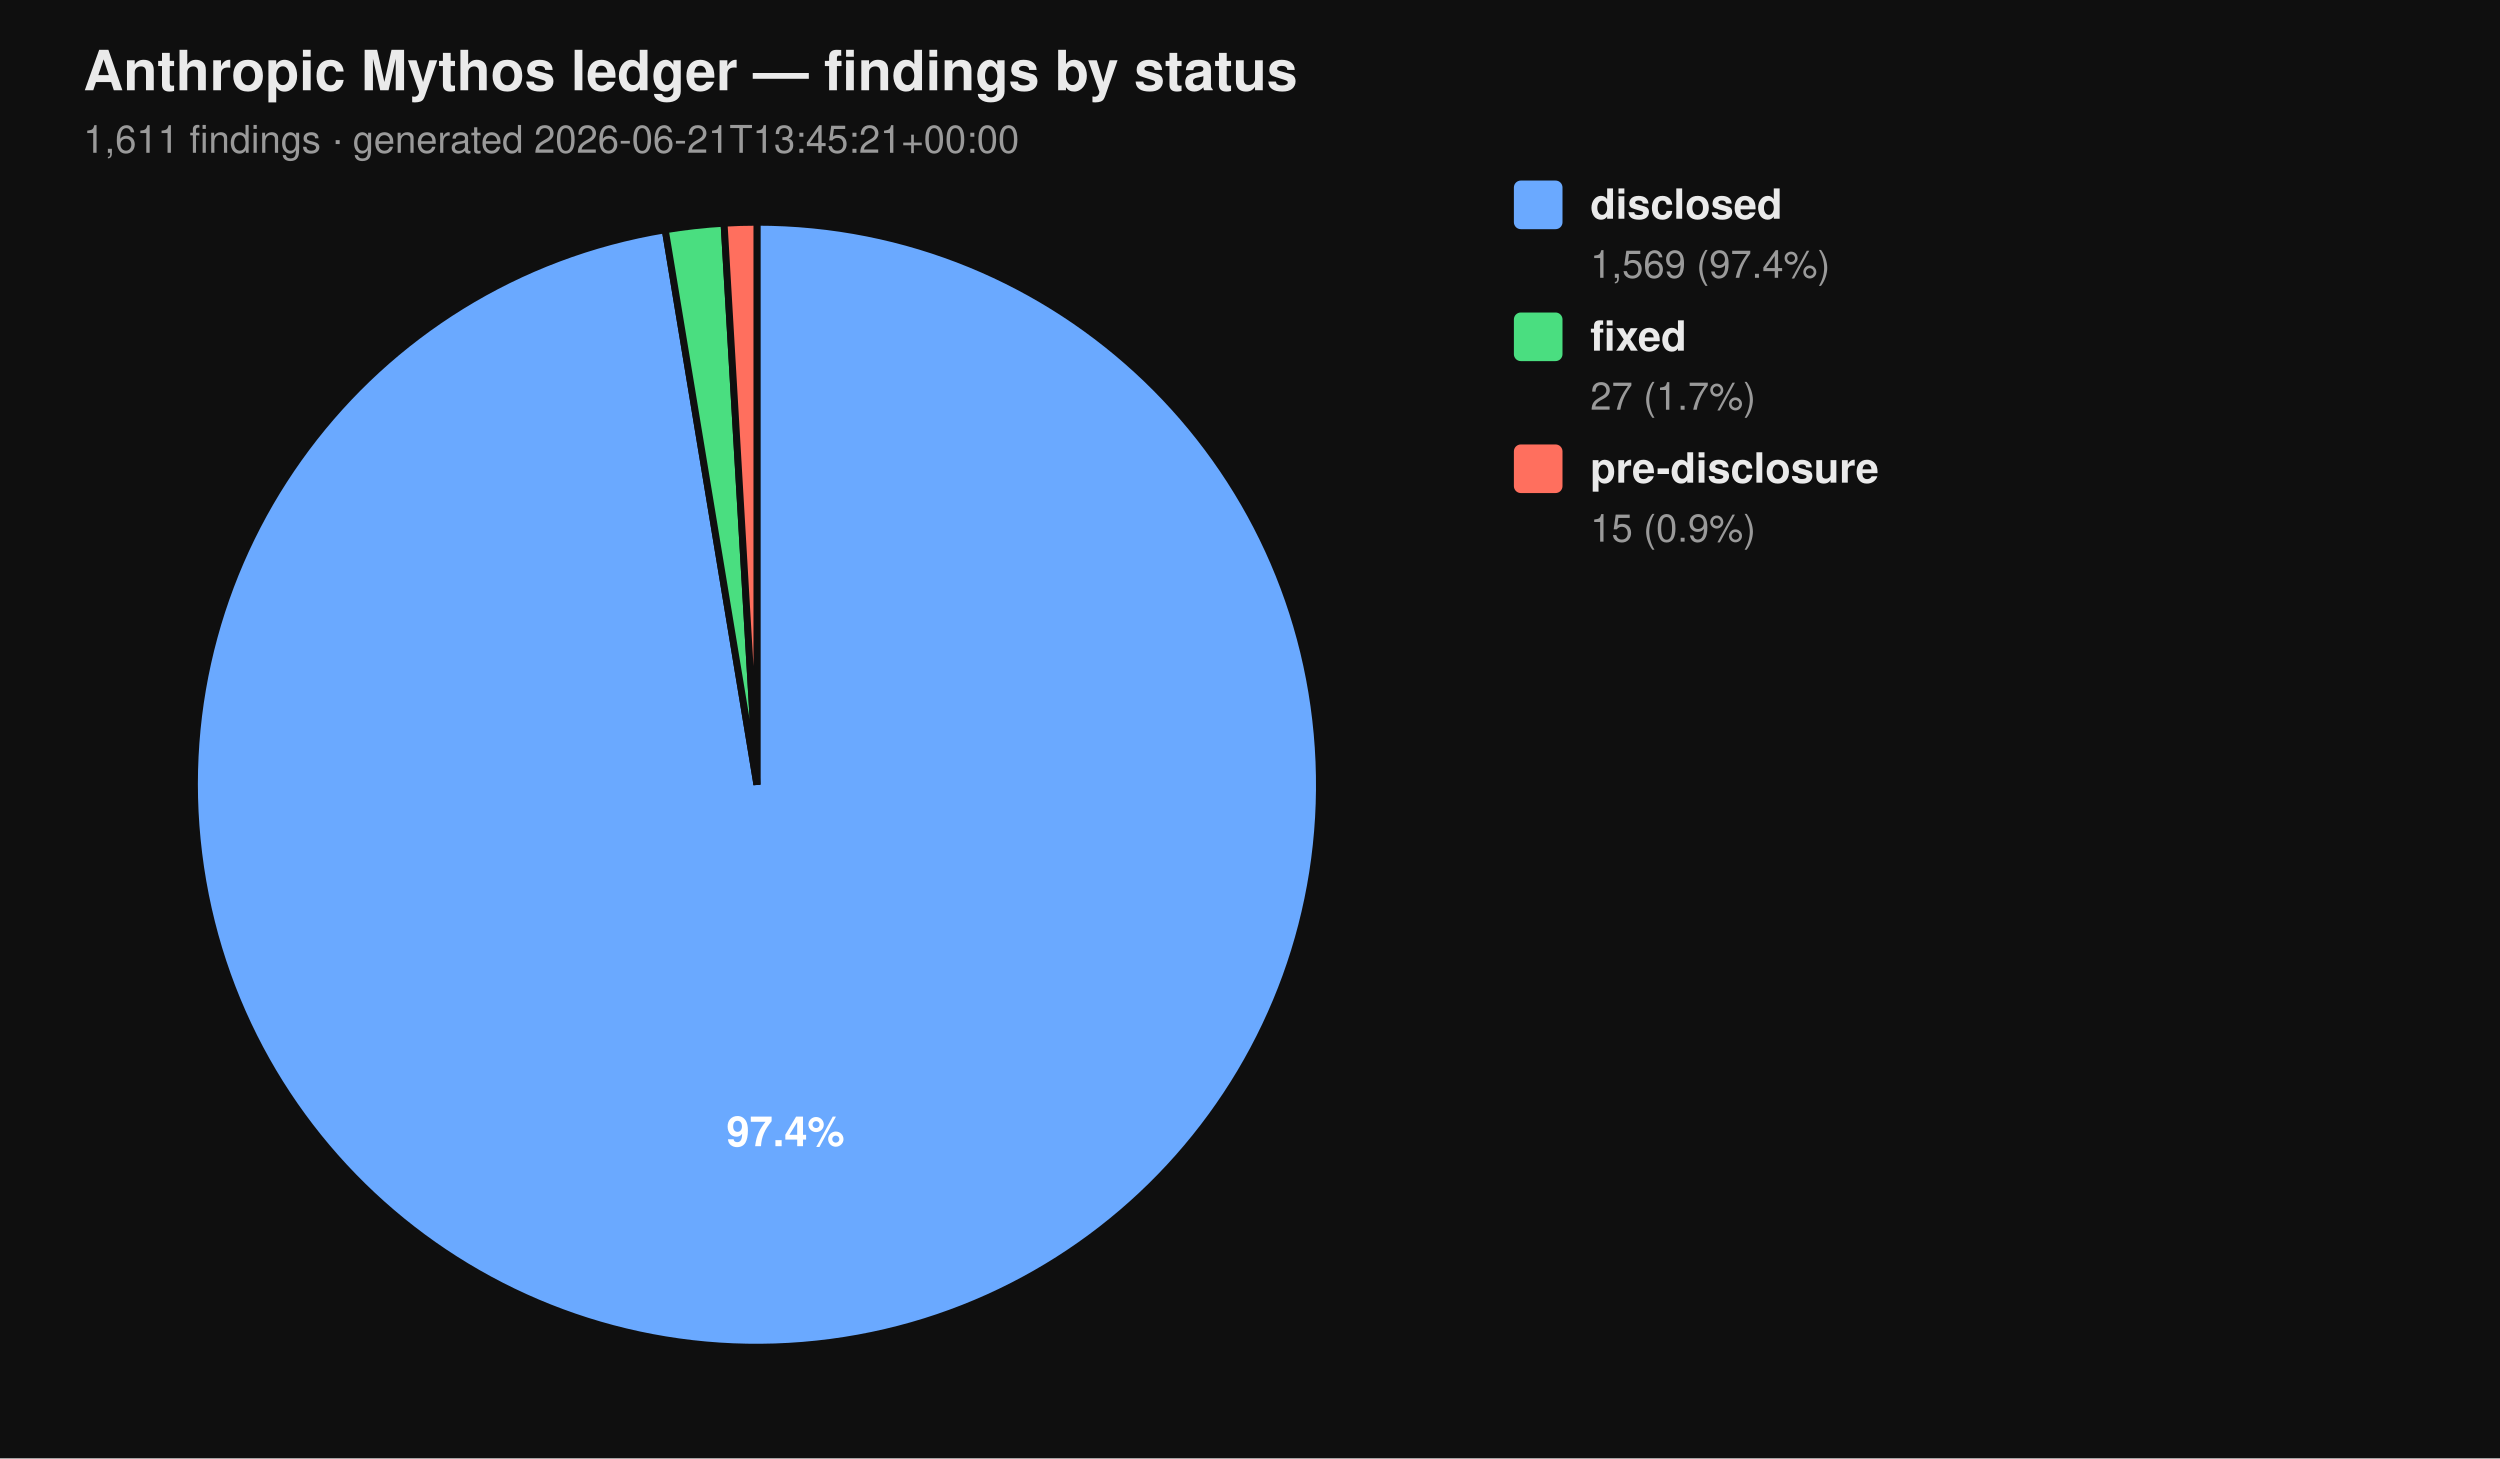
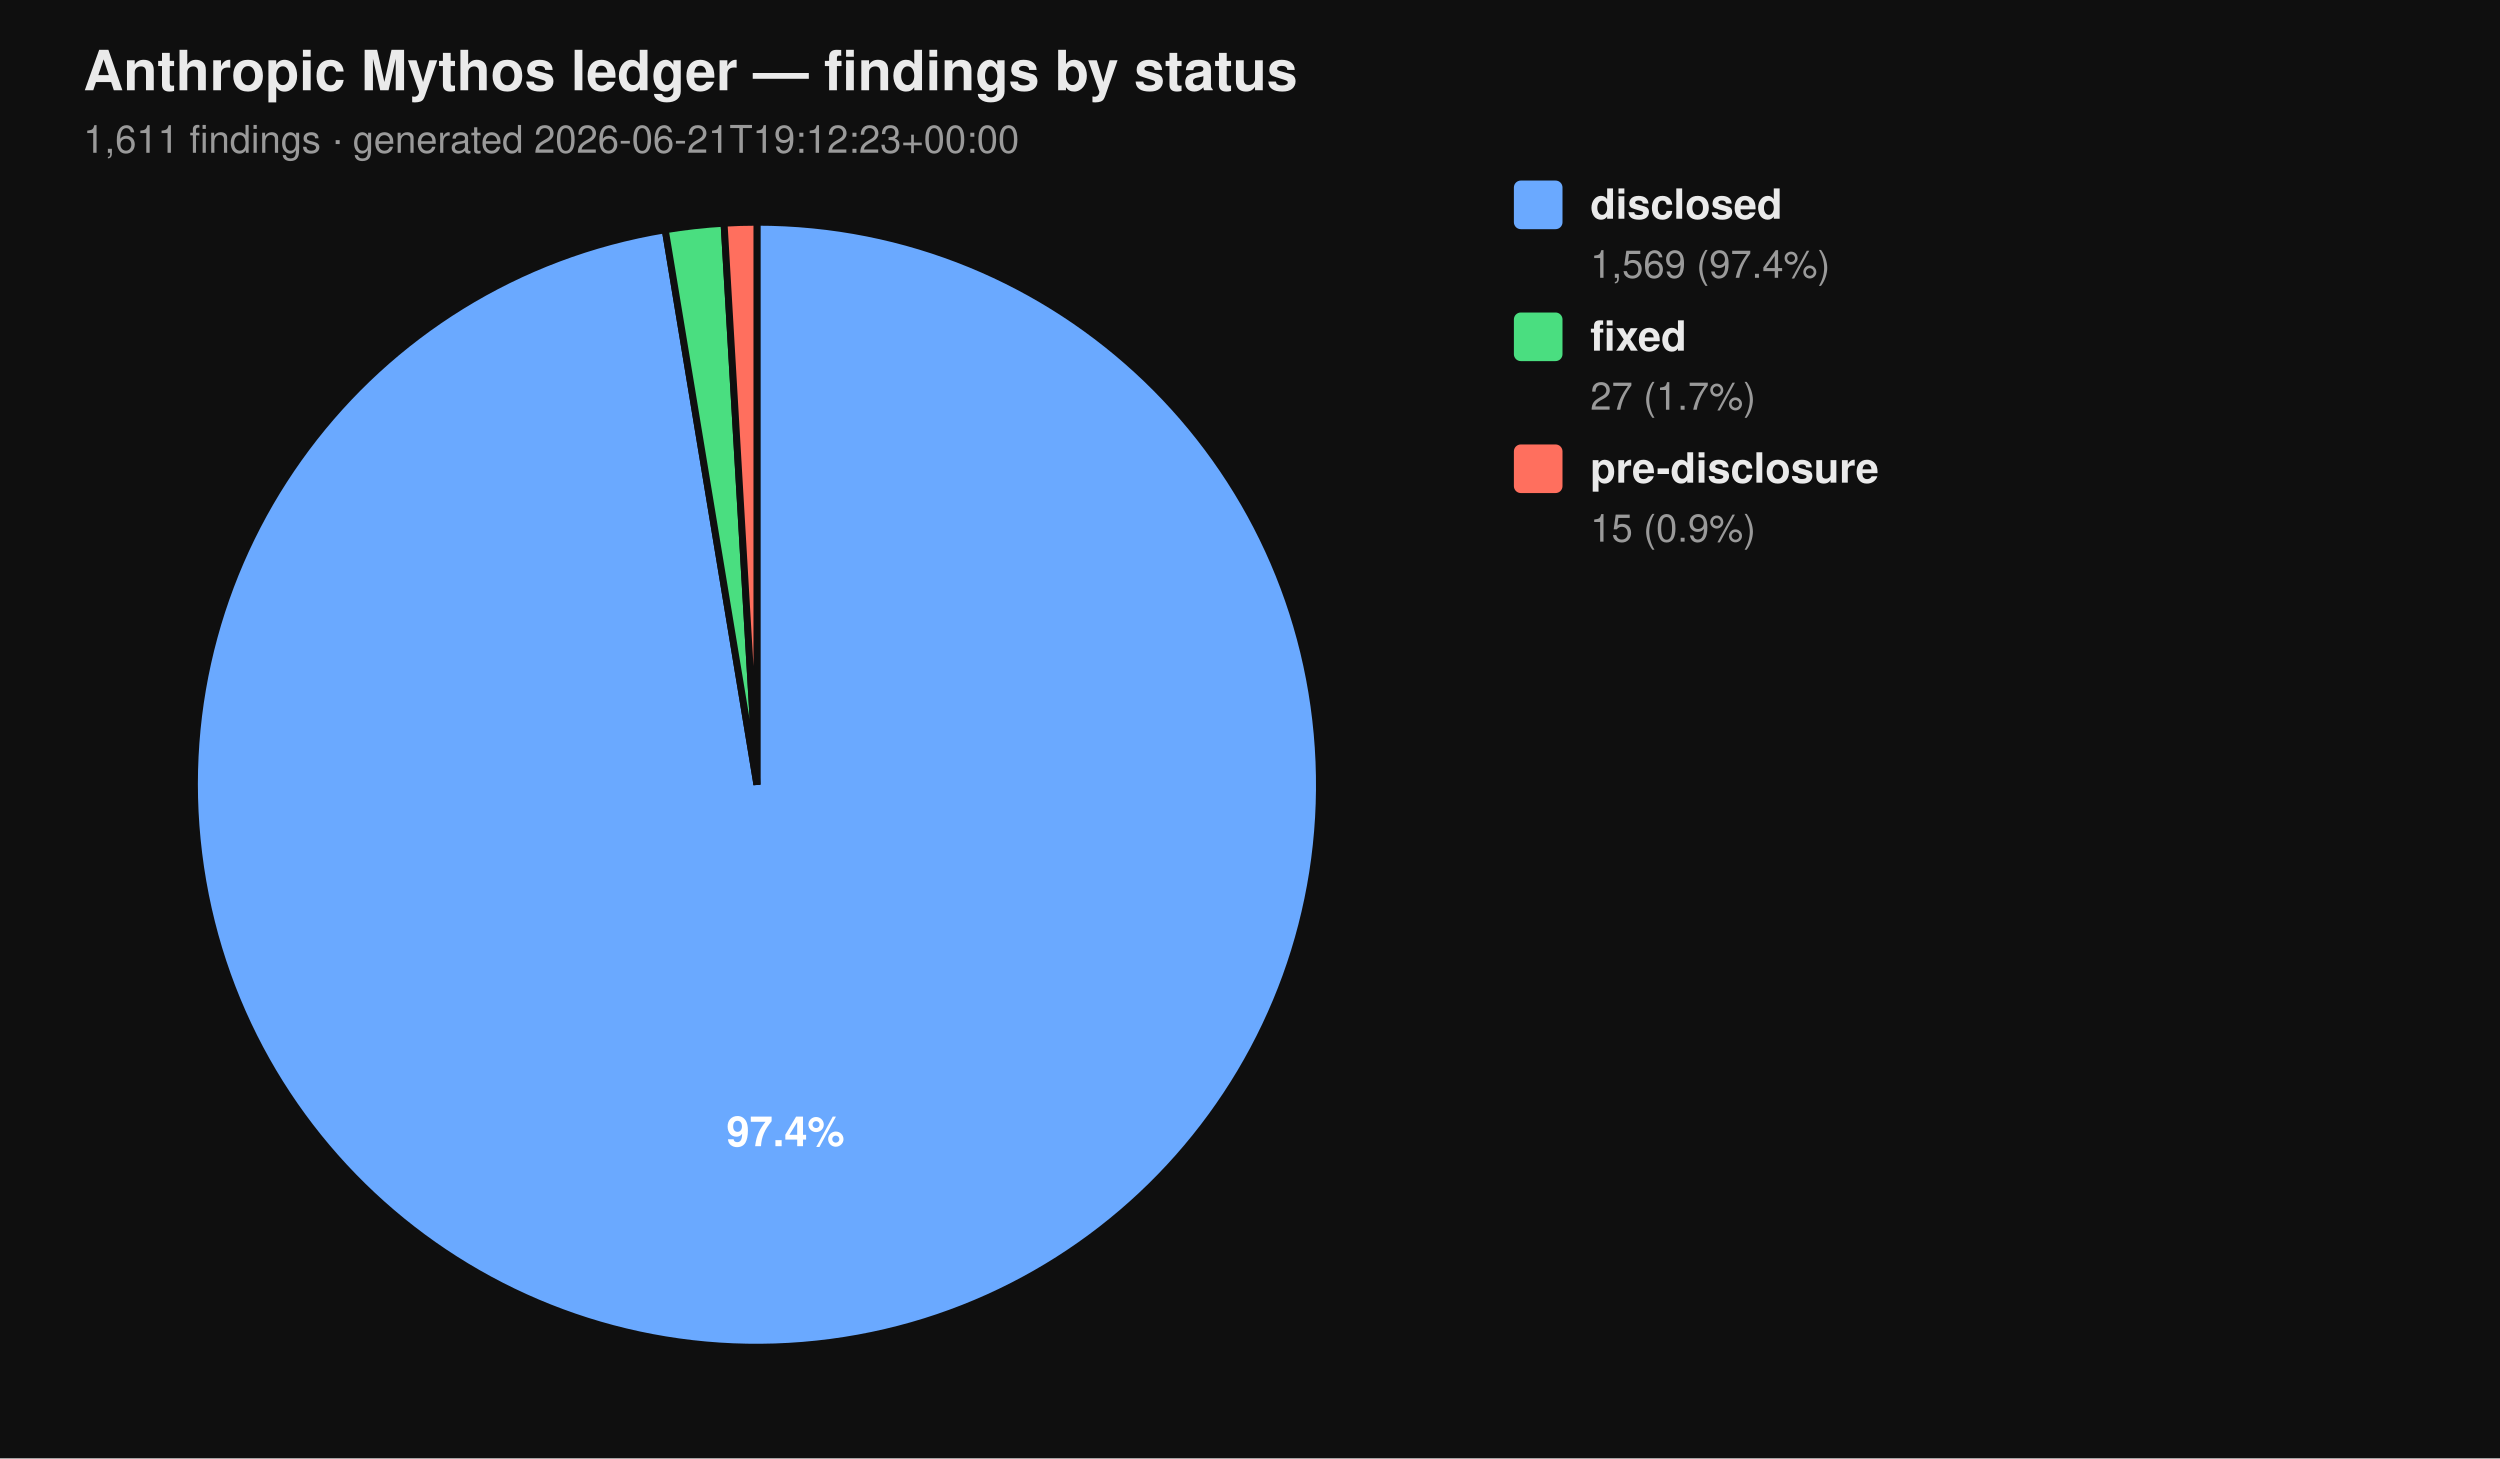
<svg xmlns="http://www.w3.org/2000/svg" viewBox="0 0 720 420" width="720" height="420" font-family="-apple-system, BlinkMacSystemFont, 'Segoe UI', Helvetica, Arial, sans-serif">
  <rect width="100%" height="100%" fill="#0f0f0f" />
  <text x="24" y="26" fill="#eaeaea" font-size="16" font-weight="700">Anthropic Mythos ledger — findings by status</text>
-   <text x="24" y="44" fill="#9a9a9a" font-size="11">1,611 findings  ·  generated 2026-06-21T13:45:21+00:00</text>
+   <text x="24" y="44" fill="#9a9a9a" font-size="11">1,611 findings  ·  generated 2026-06-21T19:12:23+00:00</text>
  <path d="M 218.00 226.00 L 218.00 64.00 A 162.00 162.00 0 1 1 191.58 66.17 Z" fill="#6aa9ff" stroke="#0f0f0f" stroke-width="2" />
  <path d="M 218.00 226.00 L 191.58 66.17 A 162.00 162.00 0 0 1 208.53 64.28 Z" fill="#4ade80" stroke="#0f0f0f" stroke-width="2" />
  <path d="M 218.00 226.00 L 208.53 64.28 A 162.00 162.00 0 0 1 218.00 64.00 Z" fill="#ff6f5e" stroke="#0f0f0f" stroke-width="2" />
  <text x="226.22" y="330.10" text-anchor="middle" fill="#ffffff" font-size="12" font-weight="700">97.4%</text>
  <rect x="436" y="52" width="14" height="14" rx="2" ry="2" fill="#6aa9ff" />
  <text x="458" y="63" fill="#eaeaea" font-size="12" font-weight="600">disclosed</text>
  <text x="458" y="80" fill="#9a9a9a" font-size="11">1,569 (97.4%)</text>
  <rect x="436" y="90" width="14" height="14" rx="2" ry="2" fill="#4ade80" />
  <text x="458" y="101" fill="#eaeaea" font-size="12" font-weight="600">fixed</text>
  <text x="458" y="118" fill="#9a9a9a" font-size="11">27 (1.7%)</text>
  <rect x="436" y="128" width="14" height="14" rx="2" ry="2" fill="#ff6f5e" />
  <text x="458" y="139" fill="#eaeaea" font-size="12" font-weight="600">pre-disclosure</text>
  <text x="458" y="156" fill="#9a9a9a" font-size="11">15 (0.9%)</text>
</svg>
